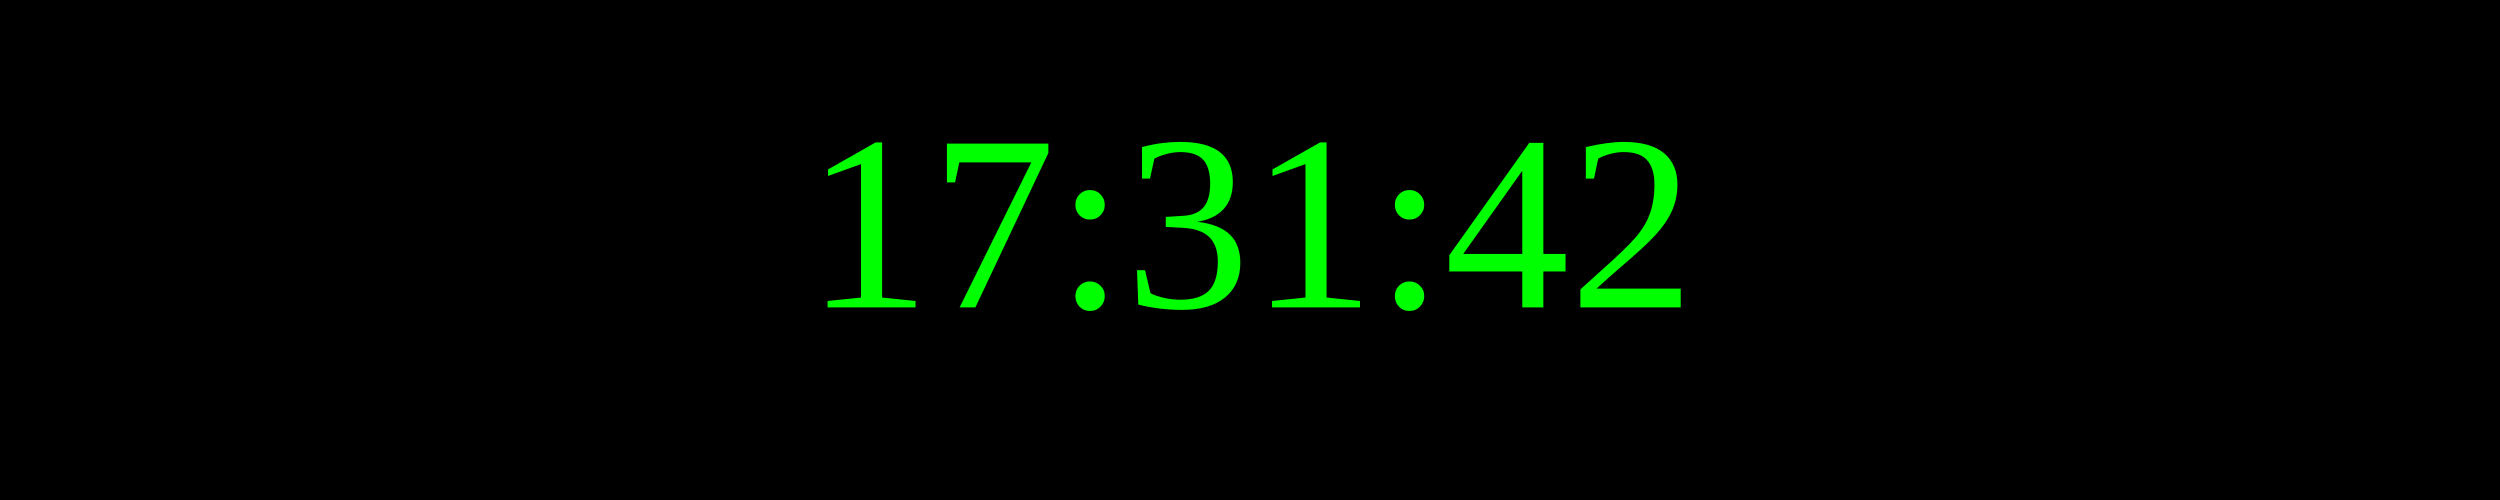
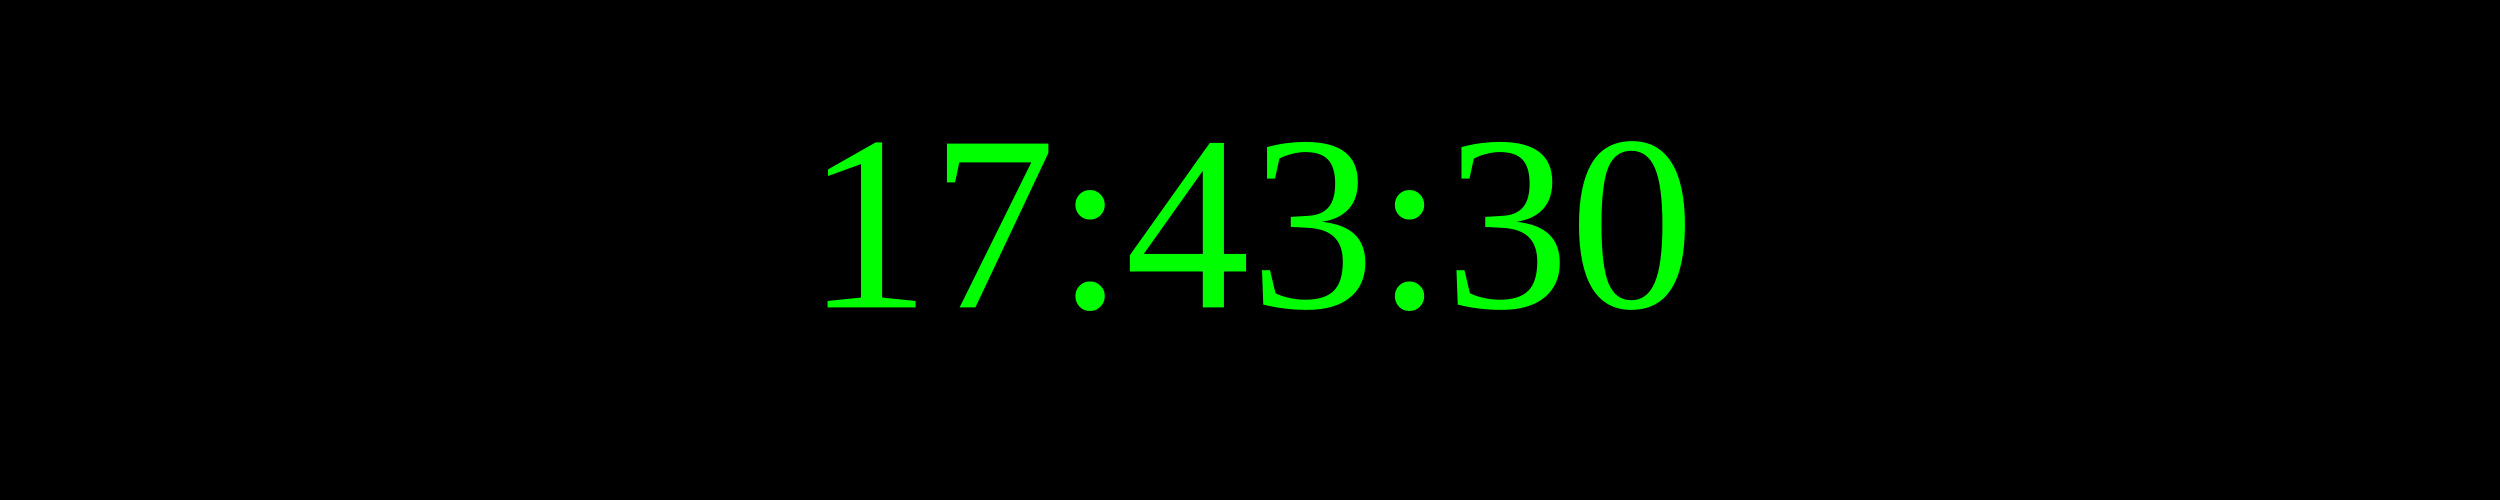
<svg xmlns="http://www.w3.org/2000/svg" width="250" height="50">
  <rect width="100%" height="100%" fill="black" />
  <text x="50%" y="50%" font-size="25" fill="lime" text-anchor="middle" dominant-baseline="middle">
- 17:31:42
+ 17:43:30
</text>
</svg>
